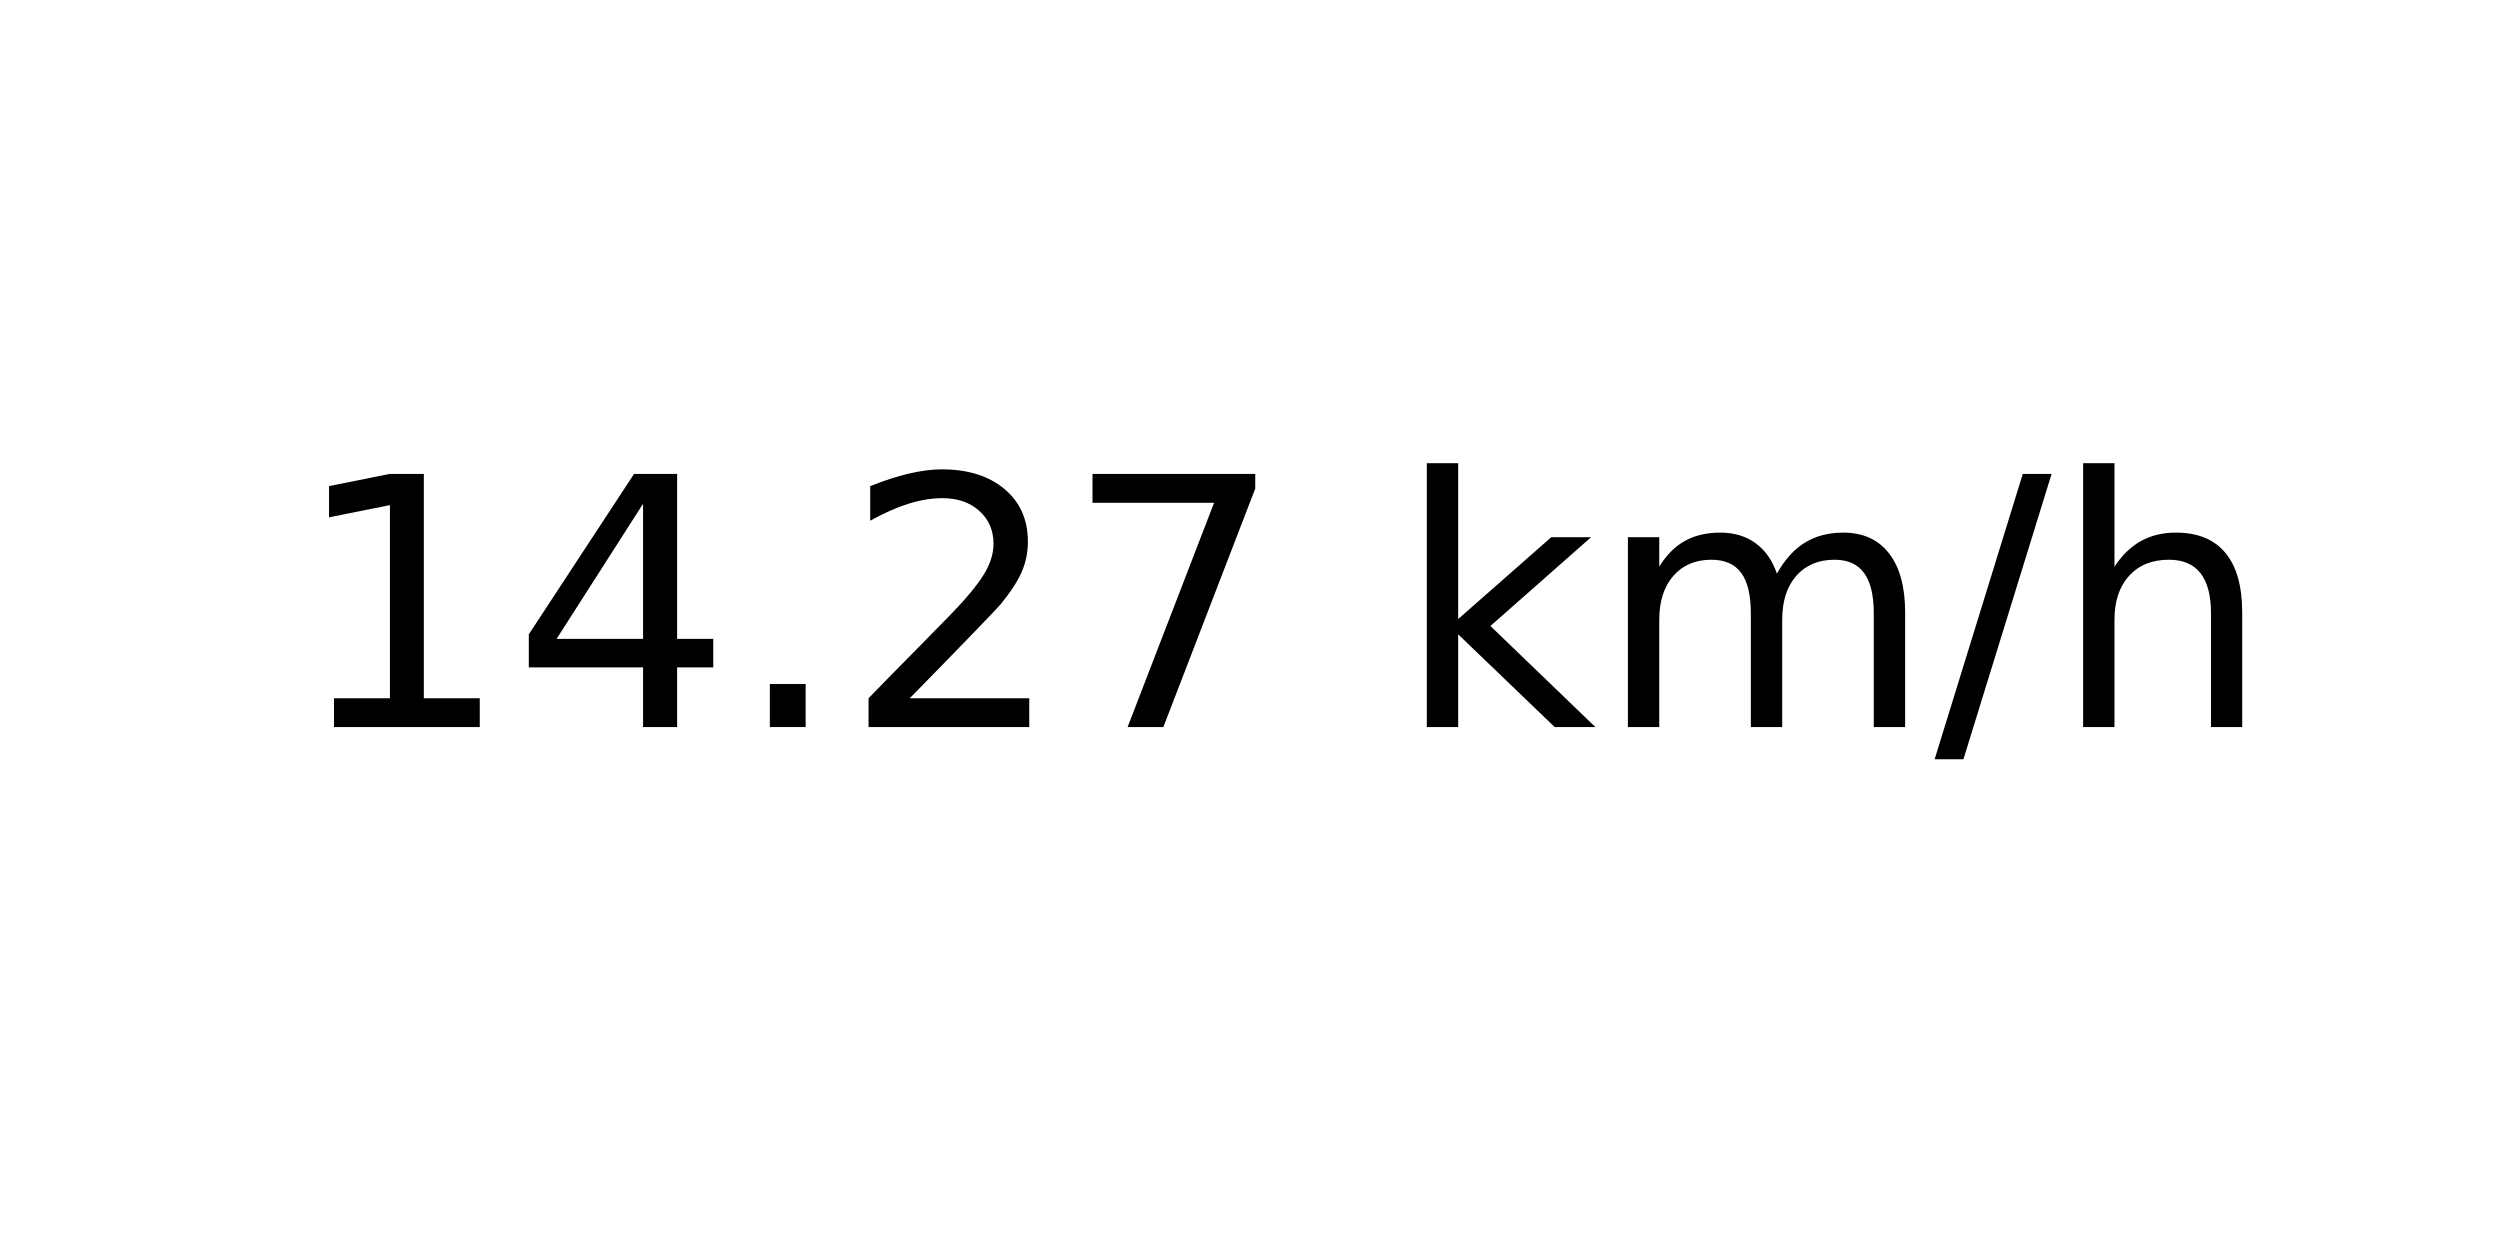
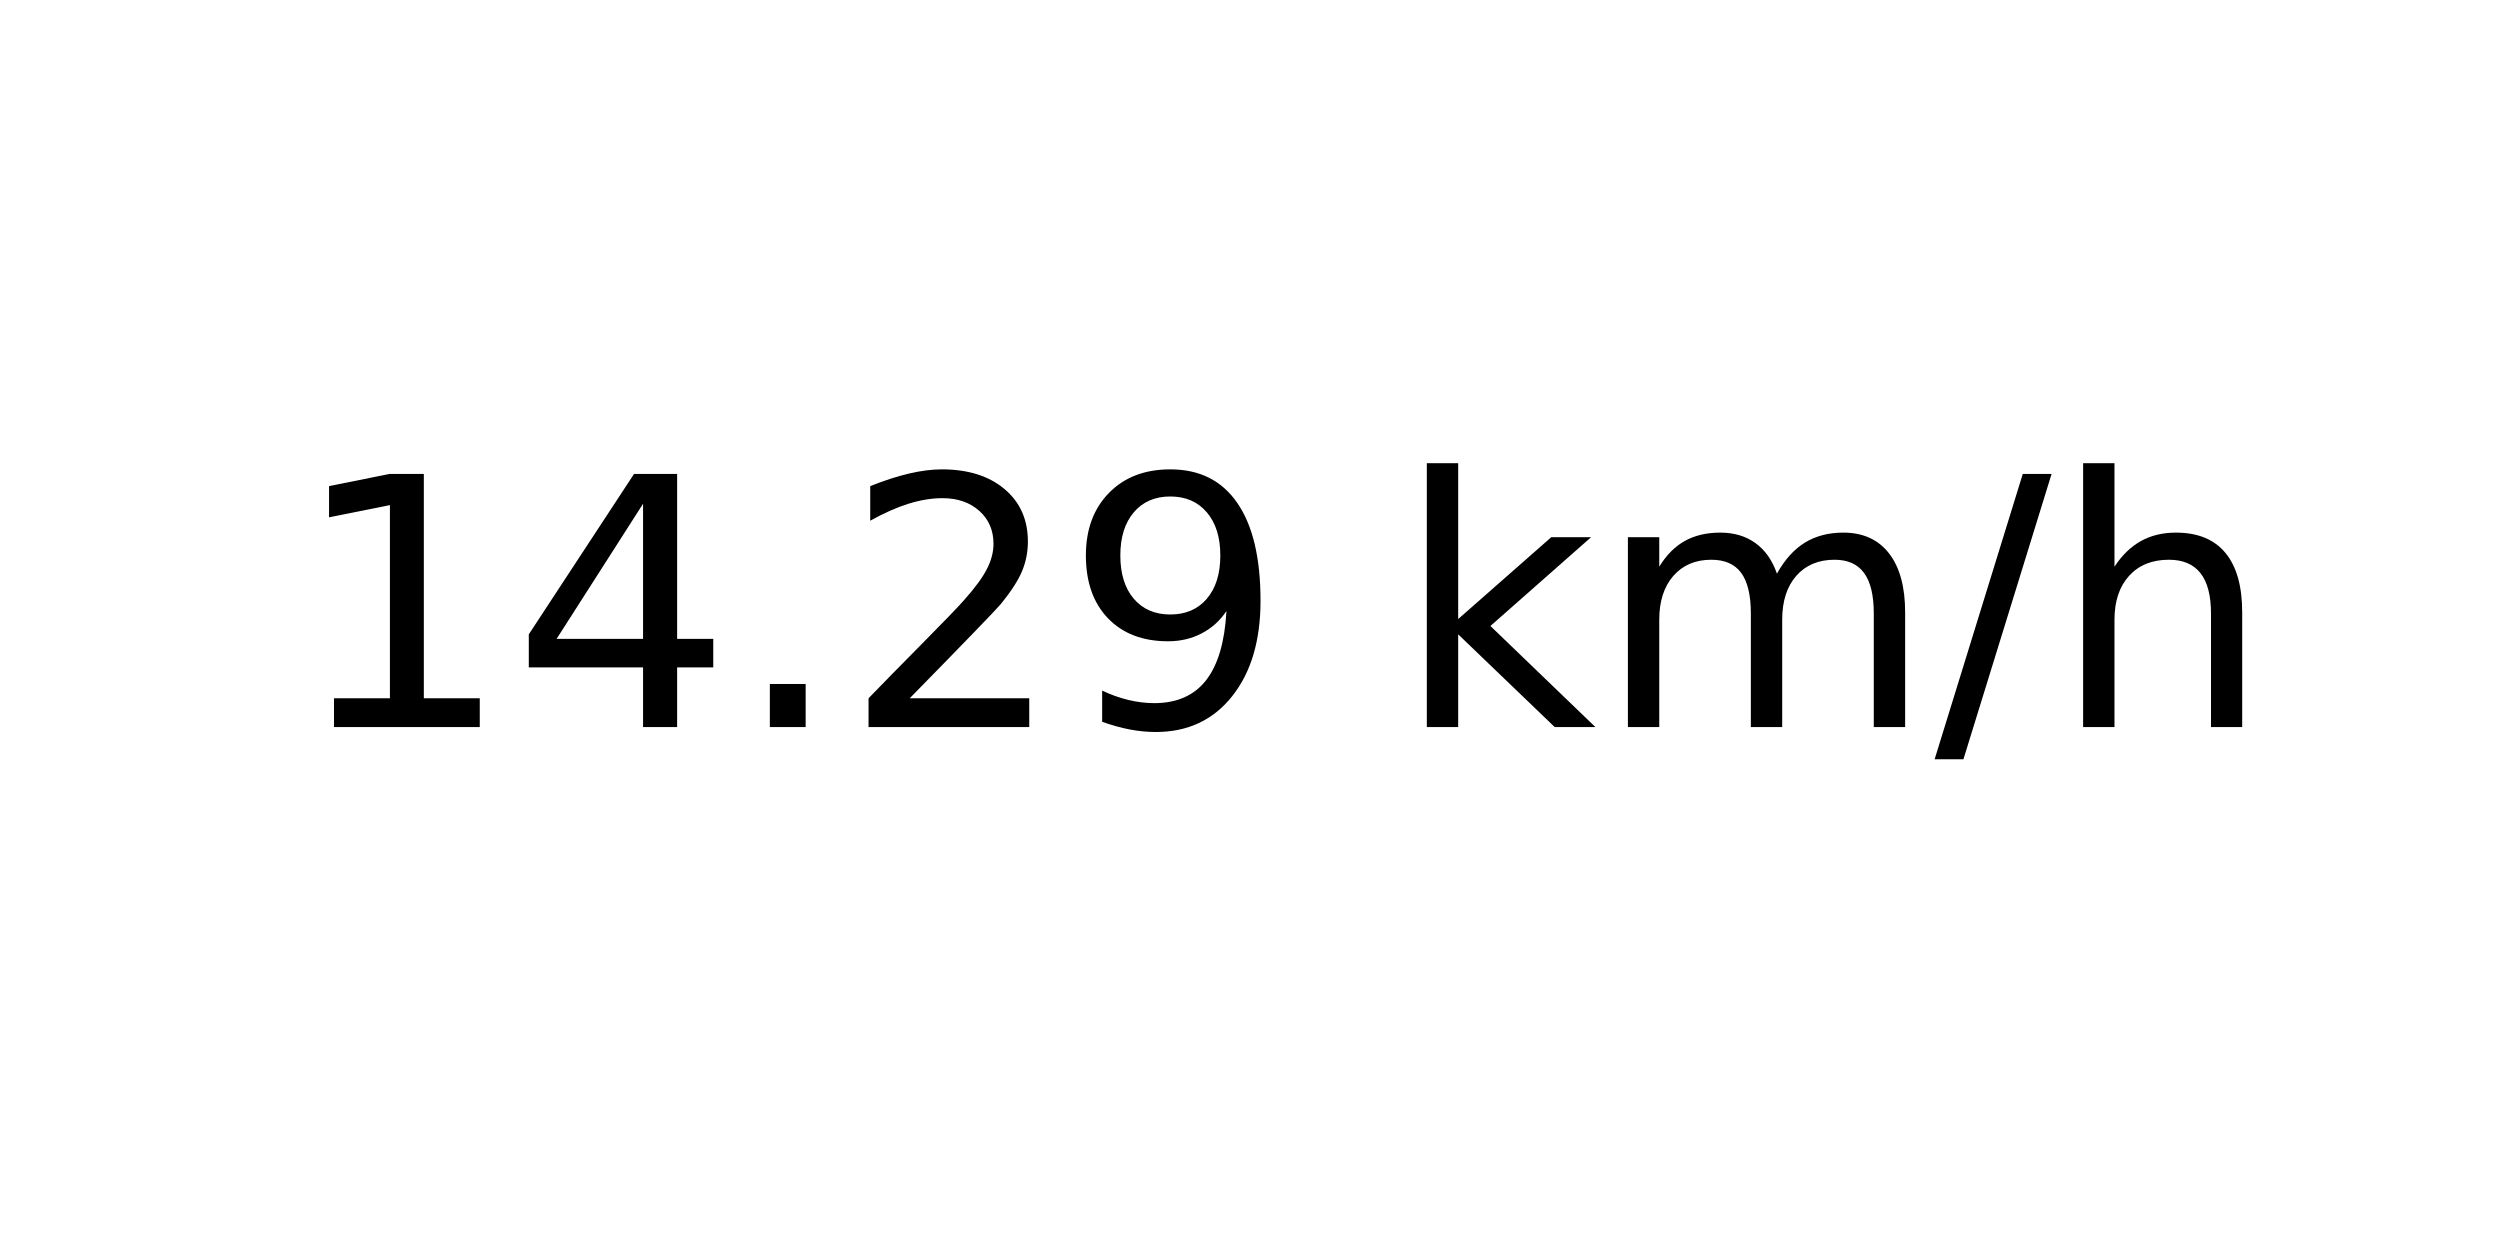
<svg xmlns="http://www.w3.org/2000/svg" xmlns:xlink="http://www.w3.org/1999/xlink" width="72pt" height="36pt" viewBox="0 0 72 36" version="1.1">
  <defs>
    <style type="text/css">*{stroke-linejoin: round; stroke-linecap: butt}</style>
  </defs>
  <g id="figure_1">
    <g id="axes_1">
      <g id="text_1">
        <g transform="translate(8.378125 20.93937) scale(0.1 -0.1)">
          <defs>
            <path id="DejaVuSans-31" d="M 794 531  L 1825 531  L 1825 4091  L 703 3866  L 703 4441  L 1819 4666  L 2450 4666  L 2450 531  L 3481 531  L 3481 0  L 794 0  L 794 531  z " transform="scale(0.015625)" />
            <path id="DejaVuSans-34" d="M 2419 4116  L 825 1625  L 2419 1625  L 2419 4116  z M 2253 4666  L 3047 4666  L 3047 1625  L 3713 1625  L 3713 1100  L 3047 1100  L 3047 0  L 2419 0  L 2419 1100  L 313 1100  L 313 1709  L 2253 4666  z " transform="scale(0.015625)" />
            <path id="DejaVuSans-2e" d="M 684 794  L 1344 794  L 1344 0  L 684 0  L 684 794  z " transform="scale(0.015625)" />
            <path id="DejaVuSans-32" d="M 1228 531  L 3431 531  L 3431 0  L 469 0  L 469 531  Q 828 903 1448 1529  Q 2069 2156 2228 2338  Q 2531 2678 2651 2914  Q 2772 3150 2772 3378  Q 2772 3750 2511 3984  Q 2250 4219 1831 4219  Q 1534 4219 1204 4116  Q 875 4013 500 3803  L 500 4441  Q 881 4594 1212 4672  Q 1544 4750 1819 4750  Q 2544 4750 2975 4387  Q 3406 4025 3406 3419  Q 3406 3131 3298 2873  Q 3191 2616 2906 2266  Q 2828 2175 2409 1742  Q 1991 1309 1228 531  z " transform="scale(0.015625)" />
-             <path id="DejaVuSans-37" d="M 525 4666  L 3525 4666  L 3525 4397  L 1831 0  L 1172 0  L 2766 4134  L 525 4134  L 525 4666  z " transform="scale(0.015625)" />
+             <path id="DejaVuSans-39" d="M 703 97  L 703 672  Q 941 559 1184 500  Q 1428 441 1663 441  Q 2288 441 2617 861  Q 2947 1281 2994 2138  Q 2813 1869 2534 1725  Q 2256 1581 1919 1581  Q 1219 1581 811 2004  Q 403 2428 403 3163  Q 403 3881 828 4315  Q 1253 4750 1959 4750  Q 2769 4750 3195 4129  Q 3622 3509 3622 2328  Q 3622 1225 3098 567  Q 2575 -91 1691 -91  Q 1453 -91 1209 -44  Q 966 3 703 97  z M 1959 2075  Q 2384 2075 2632 2365  Q 2881 2656 2881 3163  Q 2881 3666 2632 3958  Q 2384 4250 1959 4250  Q 1534 4250 1286 3958  Q 1038 3666 1038 3163  Q 1038 2656 1286 2365  Q 1534 2075 1959 2075  z " transform="scale(0.015625)" />
            <path id="DejaVuSans-20" transform="scale(0.015625)" />
            <path id="DejaVuSans-6b" d="M 581 4863  L 1159 4863  L 1159 1991  L 2875 3500  L 3609 3500  L 1753 1863  L 3688 0  L 2938 0  L 1159 1709  L 1159 0  L 581 0  L 581 4863  z " transform="scale(0.015625)" />
            <path id="DejaVuSans-6d" d="M 3328 2828  Q 3544 3216 3844 3400  Q 4144 3584 4550 3584  Q 5097 3584 5394 3201  Q 5691 2819 5691 2113  L 5691 0  L 5113 0  L 5113 2094  Q 5113 2597 4934 2840  Q 4756 3084 4391 3084  Q 3944 3084 3684 2787  Q 3425 2491 3425 1978  L 3425 0  L 2847 0  L 2847 2094  Q 2847 2600 2669 2842  Q 2491 3084 2119 3084  Q 1678 3084 1418 2786  Q 1159 2488 1159 1978  L 1159 0  L 581 0  L 581 3500  L 1159 3500  L 1159 2956  Q 1356 3278 1631 3431  Q 1906 3584 2284 3584  Q 2666 3584 2933 3390  Q 3200 3197 3328 2828  z " transform="scale(0.015625)" />
            <path id="DejaVuSans-2f" d="M 1625 4666  L 2156 4666  L 531 -594  L 0 -594  L 1625 4666  z " transform="scale(0.015625)" />
            <path id="DejaVuSans-68" d="M 3513 2113  L 3513 0  L 2938 0  L 2938 2094  Q 2938 2591 2744 2837  Q 2550 3084 2163 3084  Q 1697 3084 1428 2787  Q 1159 2491 1159 1978  L 1159 0  L 581 0  L 581 4863  L 1159 4863  L 1159 2956  Q 1366 3272 1645 3428  Q 1925 3584 2291 3584  Q 2894 3584 3203 3211  Q 3513 2838 3513 2113  z " transform="scale(0.015625)" />
          </defs>
          <use xlink:href="#DejaVuSans-31" />
          <use xlink:href="#DejaVuSans-34" x="63.623" />
          <use xlink:href="#DejaVuSans-2e" x="127.246" />
          <use xlink:href="#DejaVuSans-32" x="159.033" />
-           <use xlink:href="#DejaVuSans-37" x="222.656" />
+           <use xlink:href="#DejaVuSans-39" x="222.656" />
          <use xlink:href="#DejaVuSans-20" x="286.279" />
          <use xlink:href="#DejaVuSans-6b" x="318.066" />
          <use xlink:href="#DejaVuSans-6d" x="375.977" />
          <use xlink:href="#DejaVuSans-2f" x="473.389" />
          <use xlink:href="#DejaVuSans-68" x="507.08" />
        </g>
      </g>
    </g>
  </g>
</svg>
